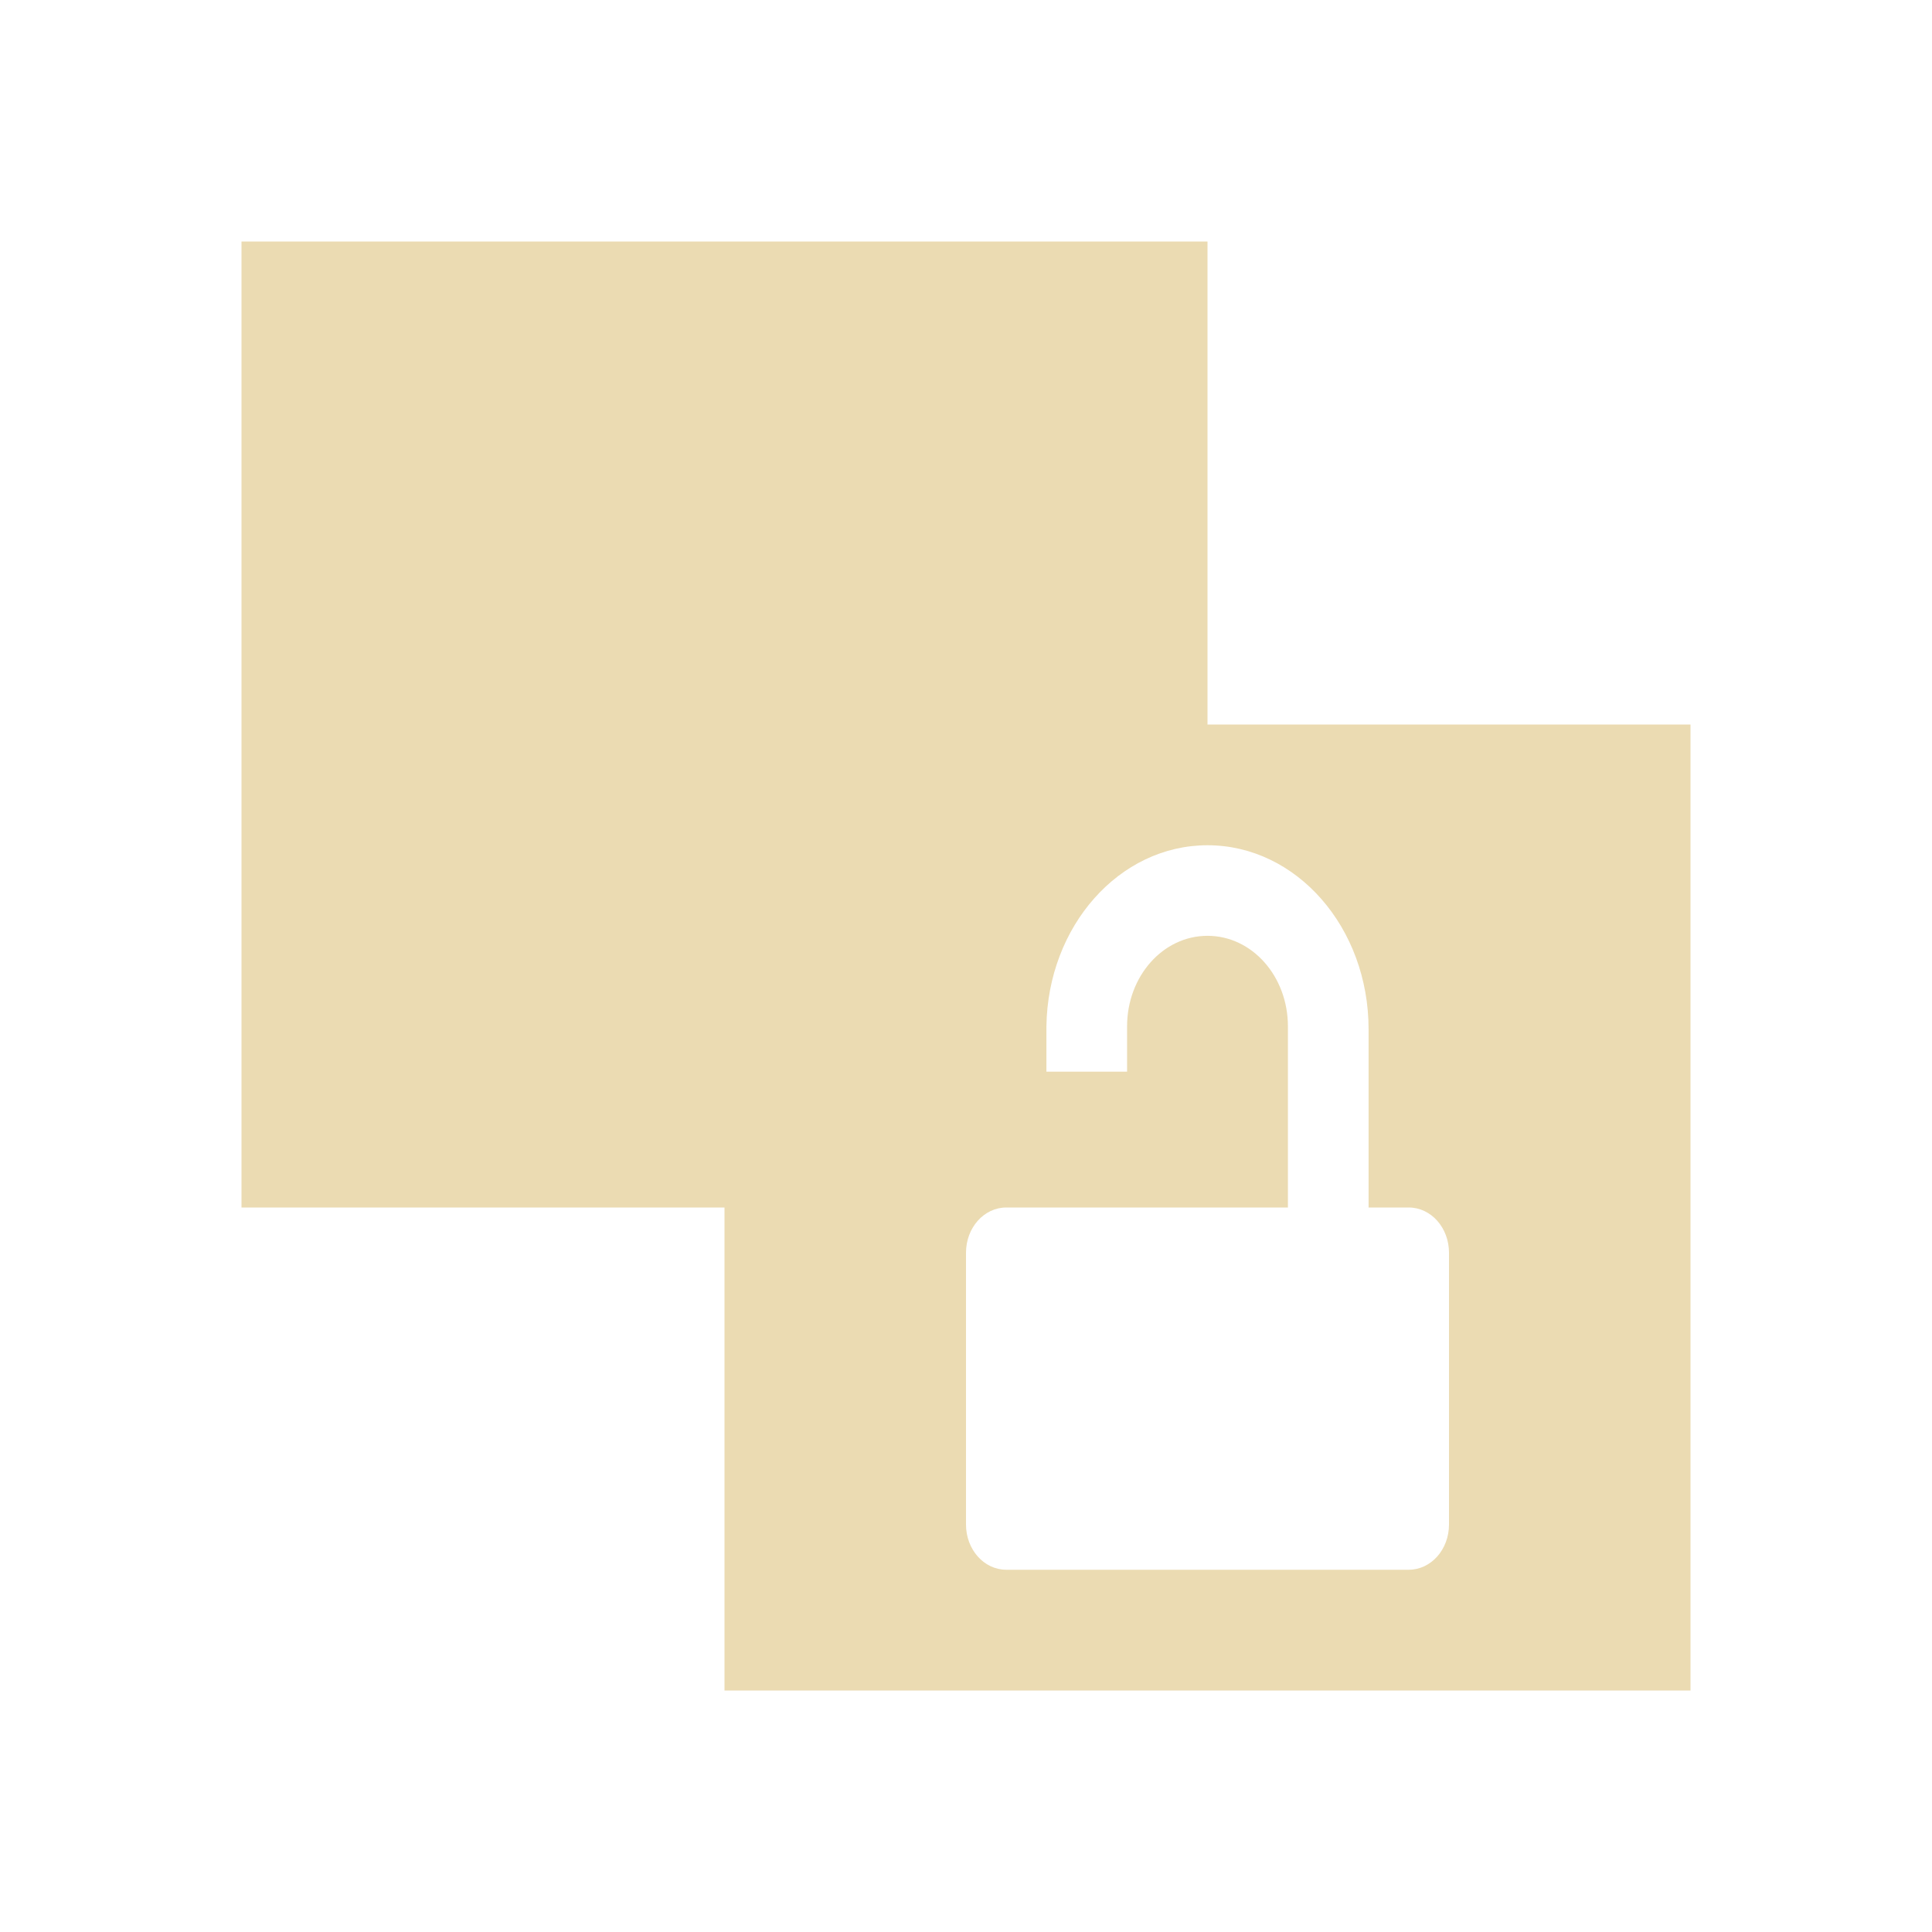
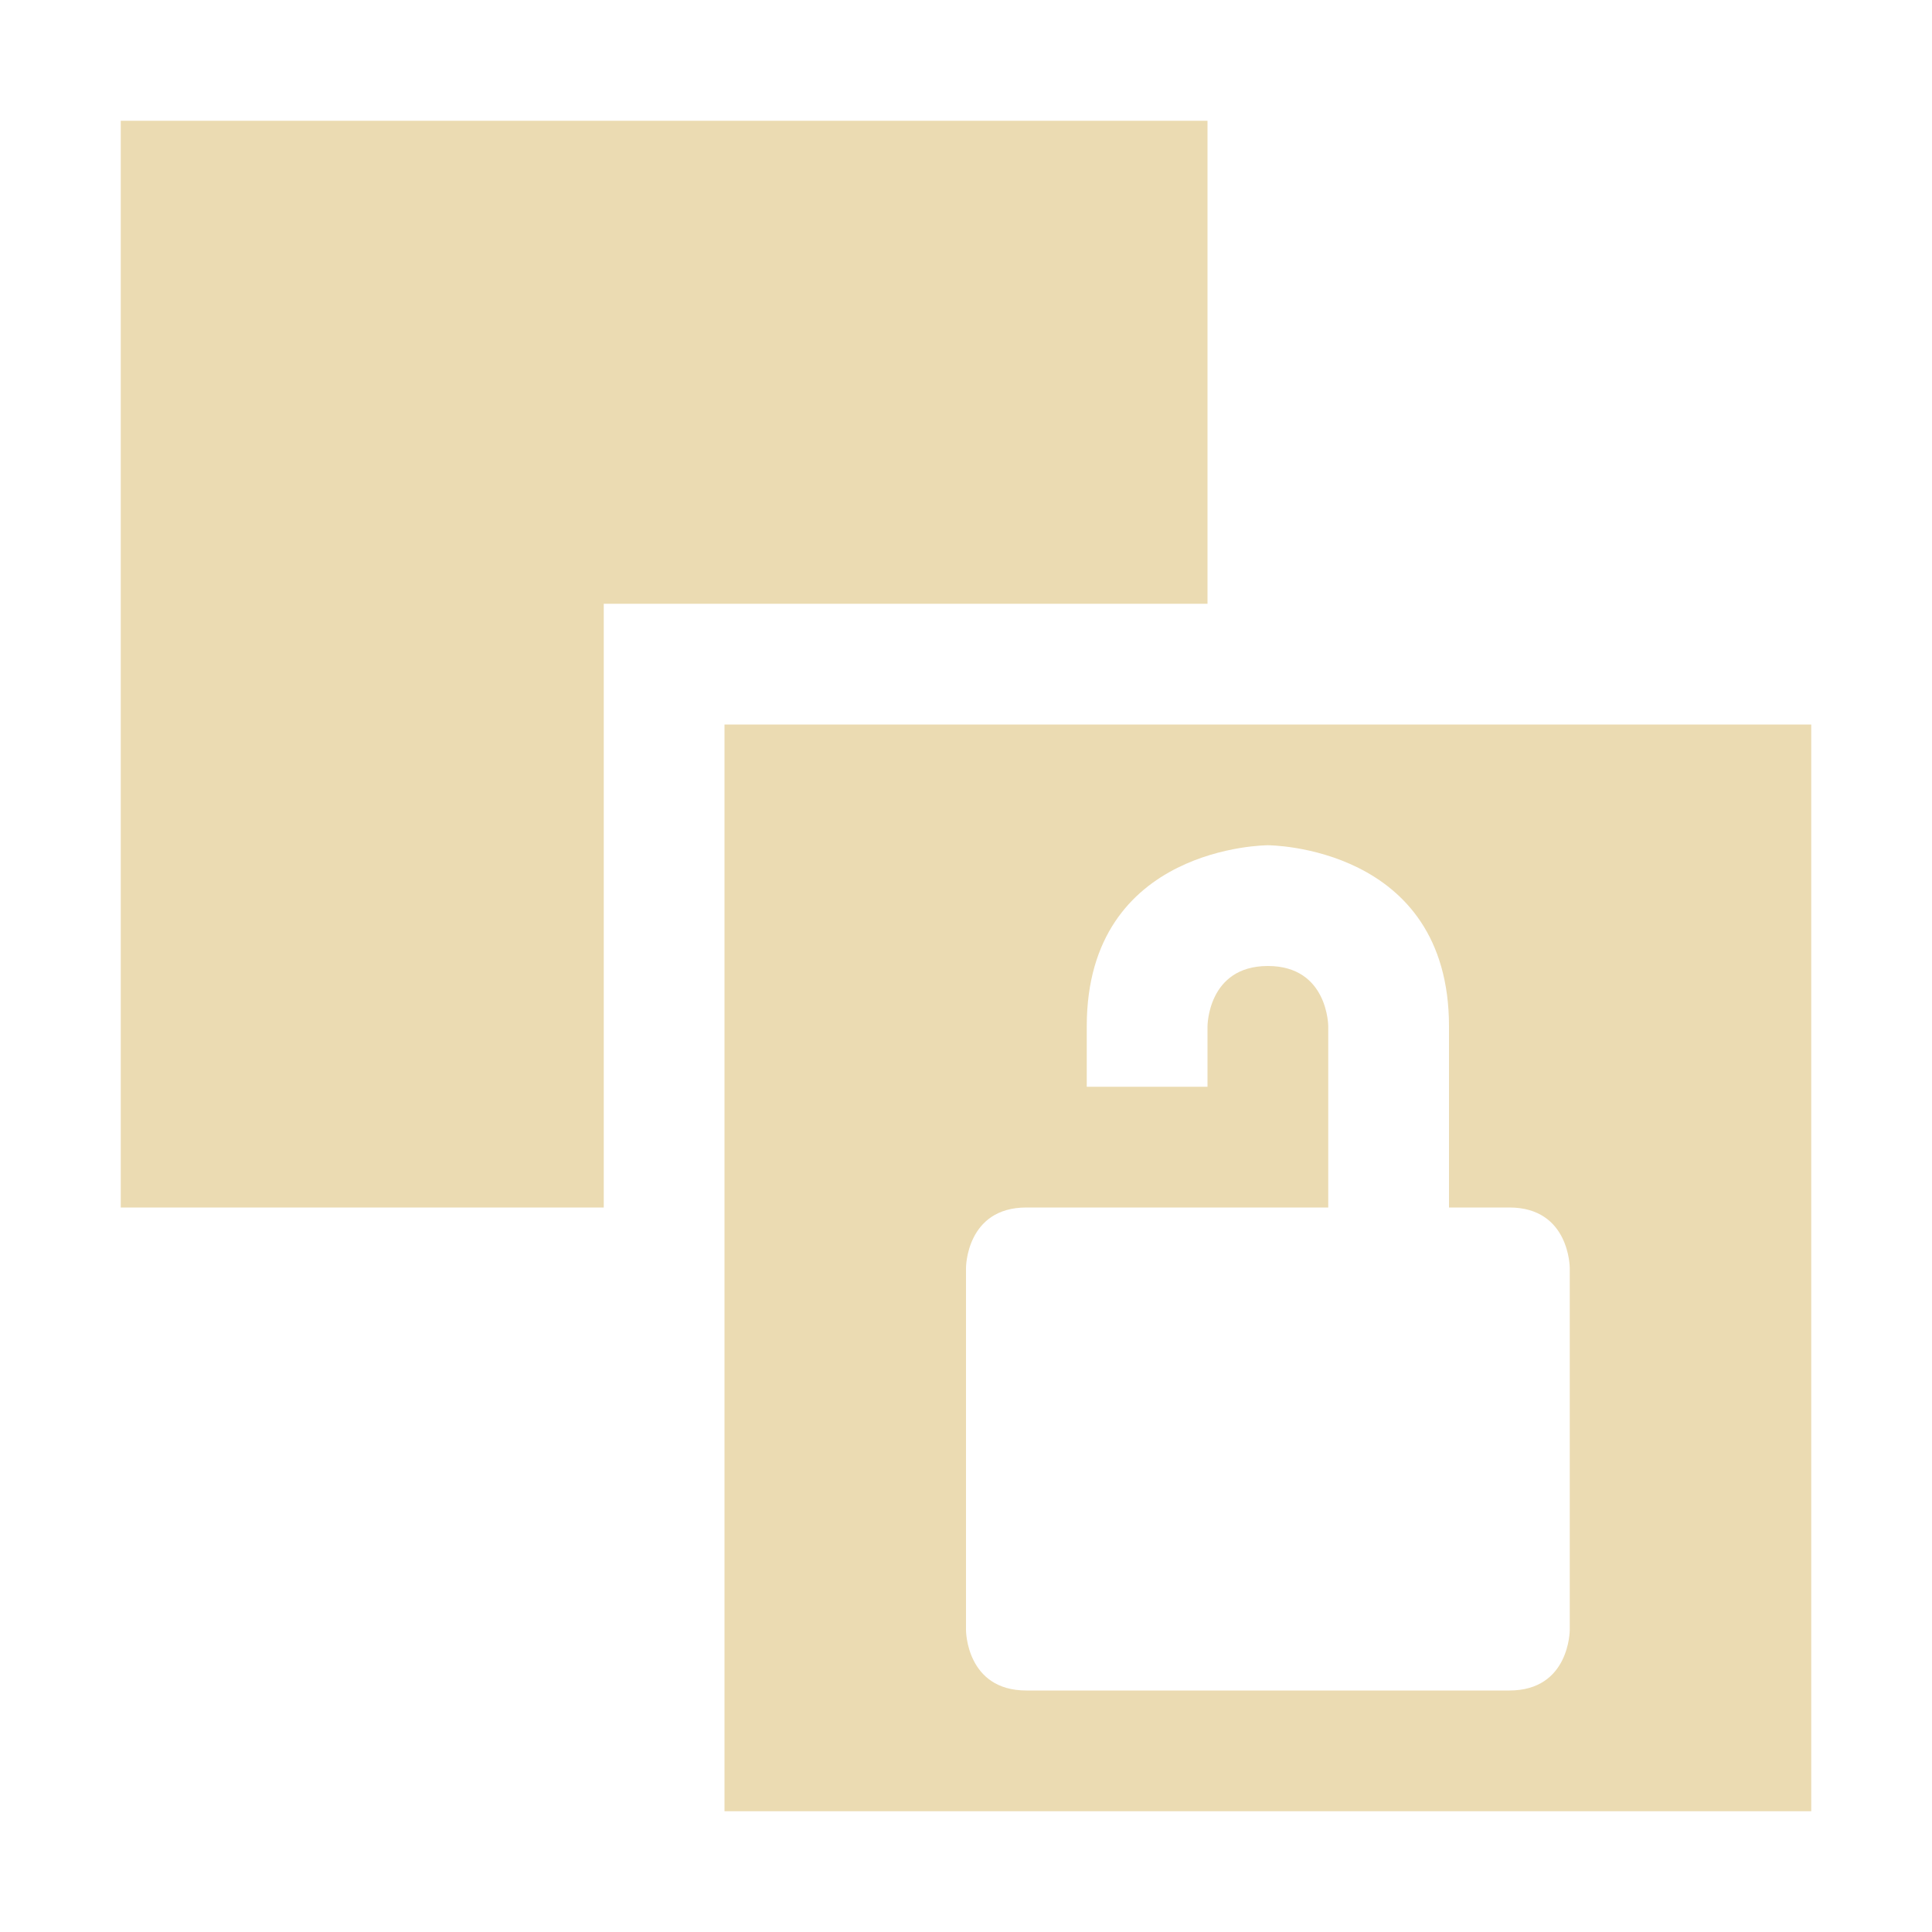
- <svg xmlns="http://www.w3.org/2000/svg" width="16" height="16" viewBox="0 0 16 16">
+ <svg xmlns="http://www.w3.org/2000/svg" width="16" height="16" version="1.1">
  <defs>
-     <style id="current-color-scheme" type="text/css">
-    .ColorScheme-Text { color:#ebdbb2; } .ColorScheme-Highlight { color:#458588; }
-   </style>
+     <style type="text/css">.ColorScheme-Text { color:#ebdbb2; } .ColorScheme-Highlight { color:#458588; }</style>
  </defs>
-   <path style="fill:currentColor" class="ColorScheme-Text" d="M 2 2 L 2 10 L 6 10 L 6 14 L 14 14 L 14 6 L 10 6 L 10 2 L 2 2 z M 10 7 C 10.739 7 11.334 7.683 11.334 8.523 L 11.334 10 L 11.666 10 C 11.851 10 12 10.167 12 10.375 L 12 12.625 C 12 12.833 11.851 13 11.666 13 L 8.334 13 C 8.149 13 8 12.833 8 12.625 L 8 10.375 C 8 10.167 8.149 10 8.334 10 L 10.666 10 L 10.666 8.5 C 10.666 8.085 10.369 7.75 10 7.75 C 9.631 7.75 9.334 8.085 9.334 8.5 L 9.334 8.875 L 8.666 8.875 L 8.666 8.5 C 8.677 7.671 9.268 7 10 7 z" />
+   <path class="ColorScheme-Text" d="m6 6v9h9v-9zm4.5 1s1.5 0 1.5 1.5v1.5h0.5c0.5 0 0.5 0.5 0.5 0.5v3s0 0.5-0.5 0.5h-4c-0.5 0-0.5-0.5-0.5-0.5v-3s0-0.5 0.5-0.5h2.5v-1.5s0-0.5-0.5-0.5-0.5 0.5-0.5 0.5v0.5h-1v-0.5c0-1.5 1.5-1.5 1.5-1.5zm-9.5-6v9h4v-5h5v-4z" fill="currentColor" />
</svg>
